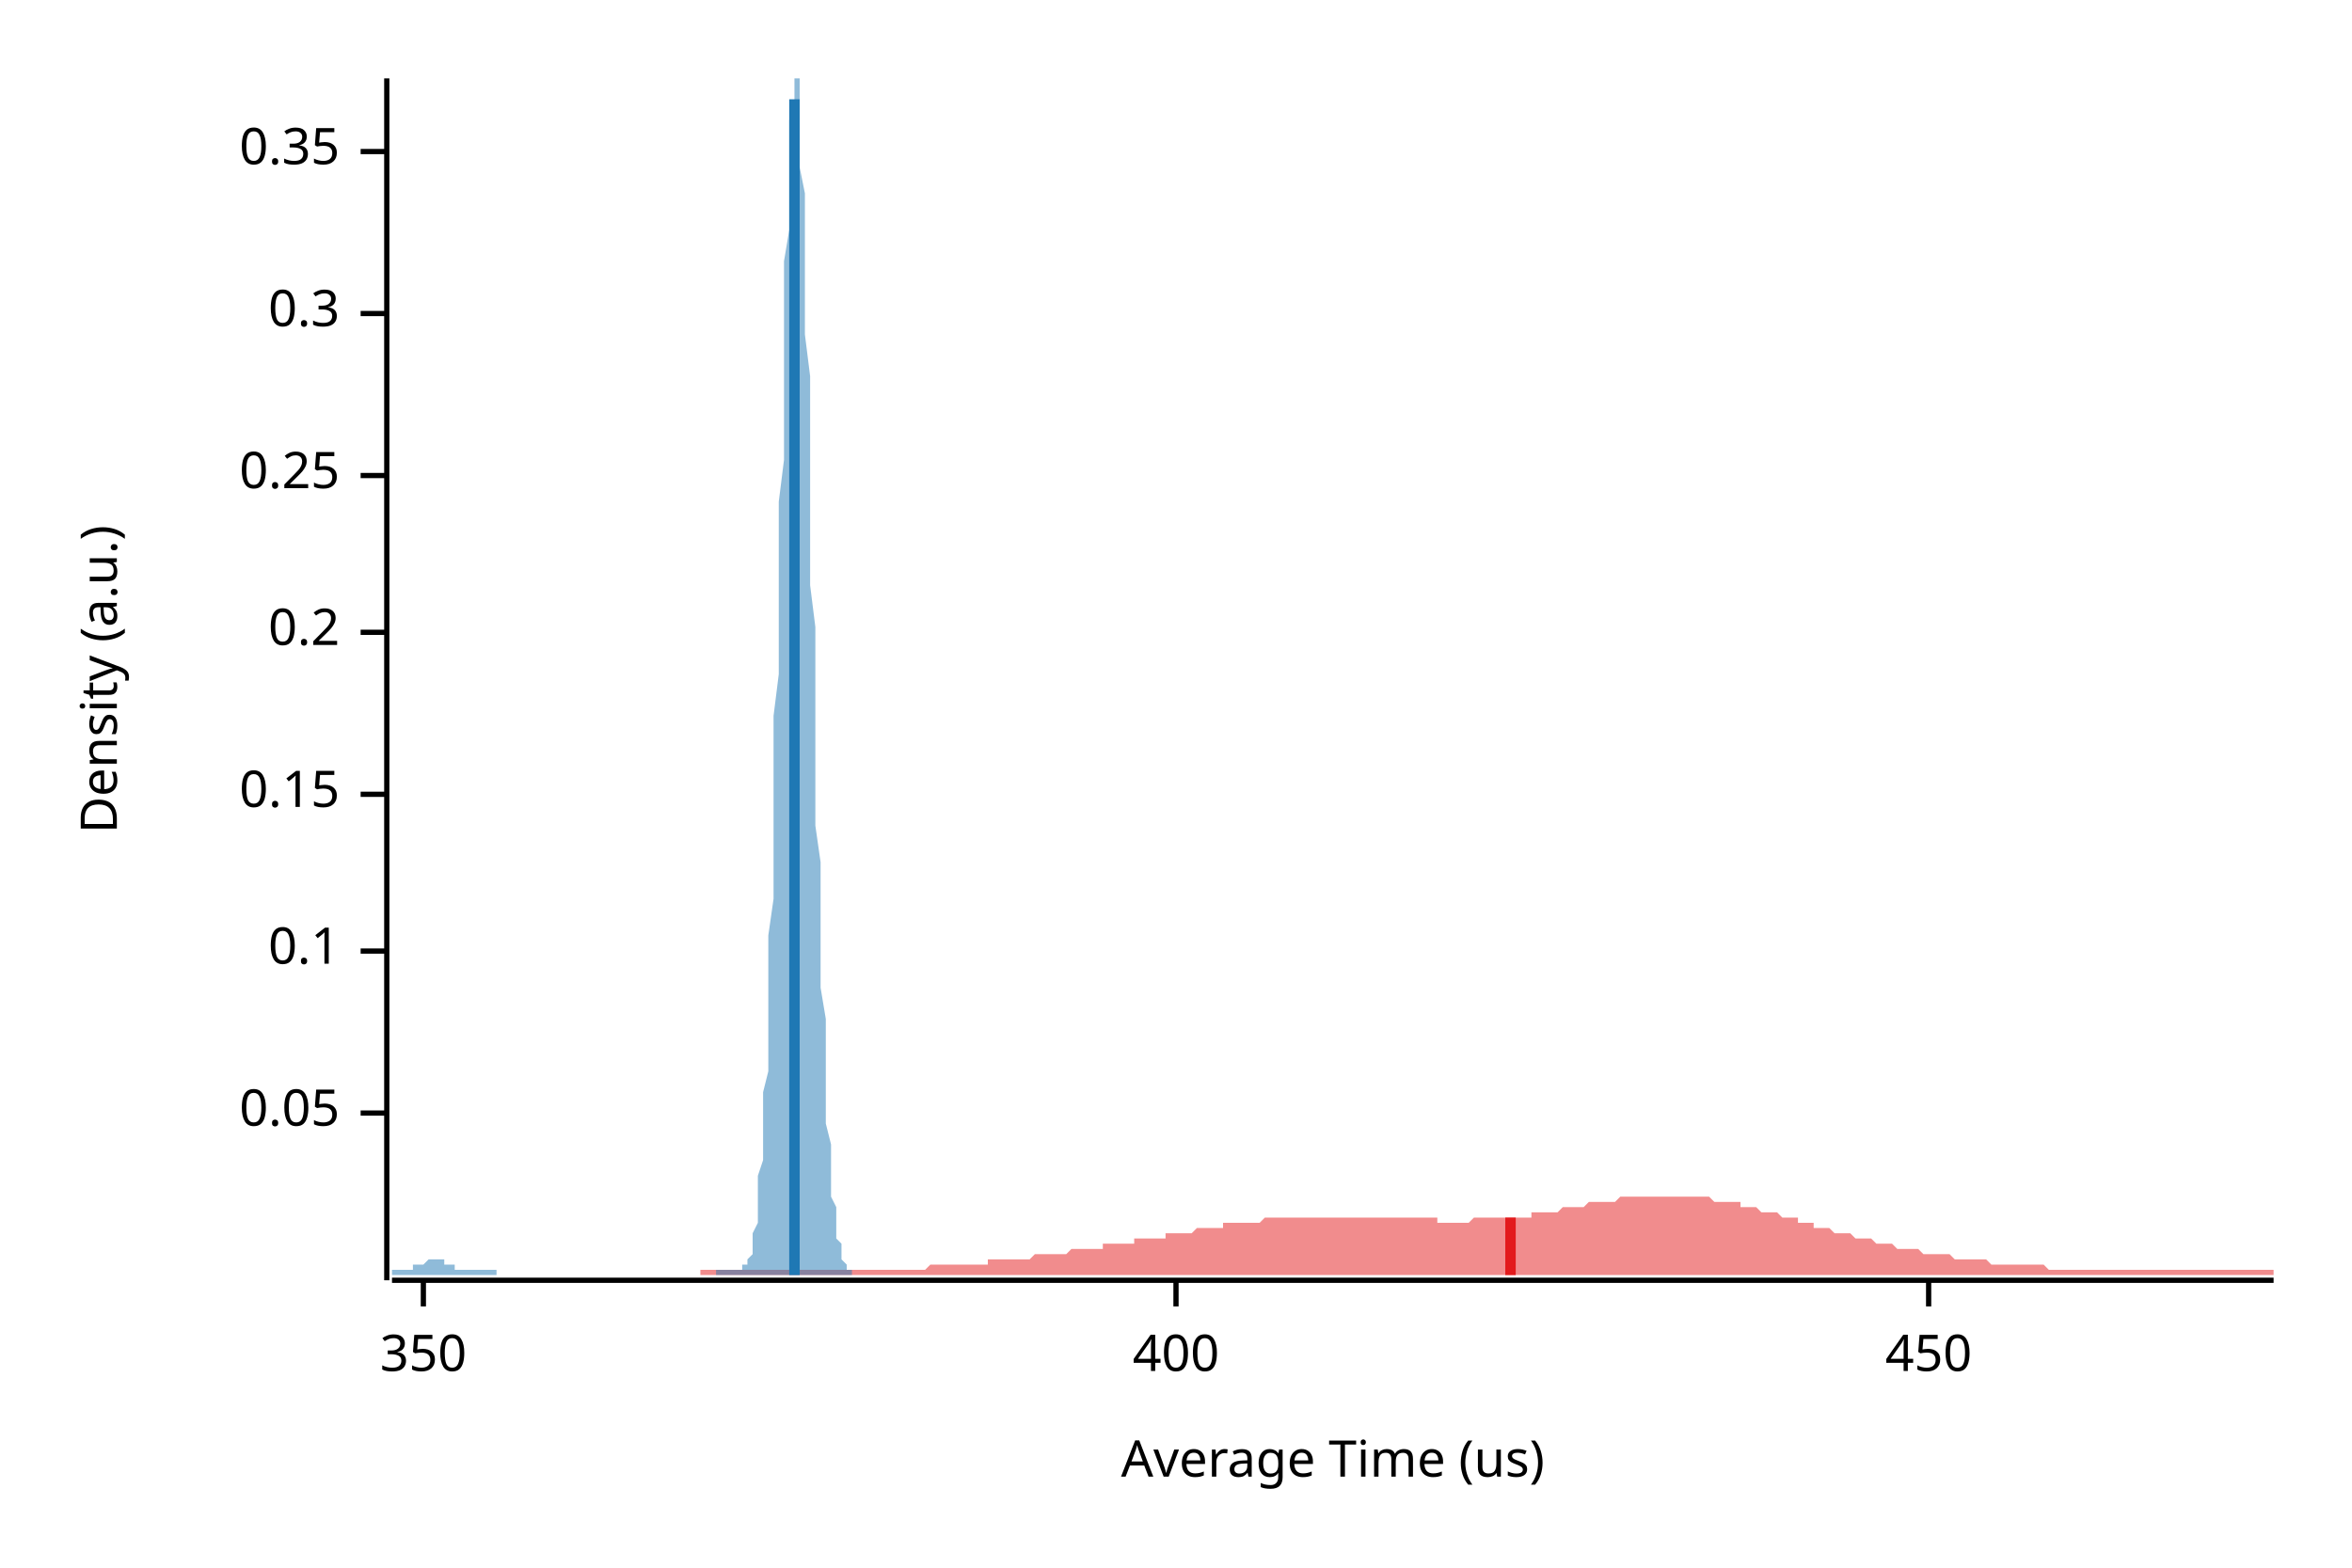
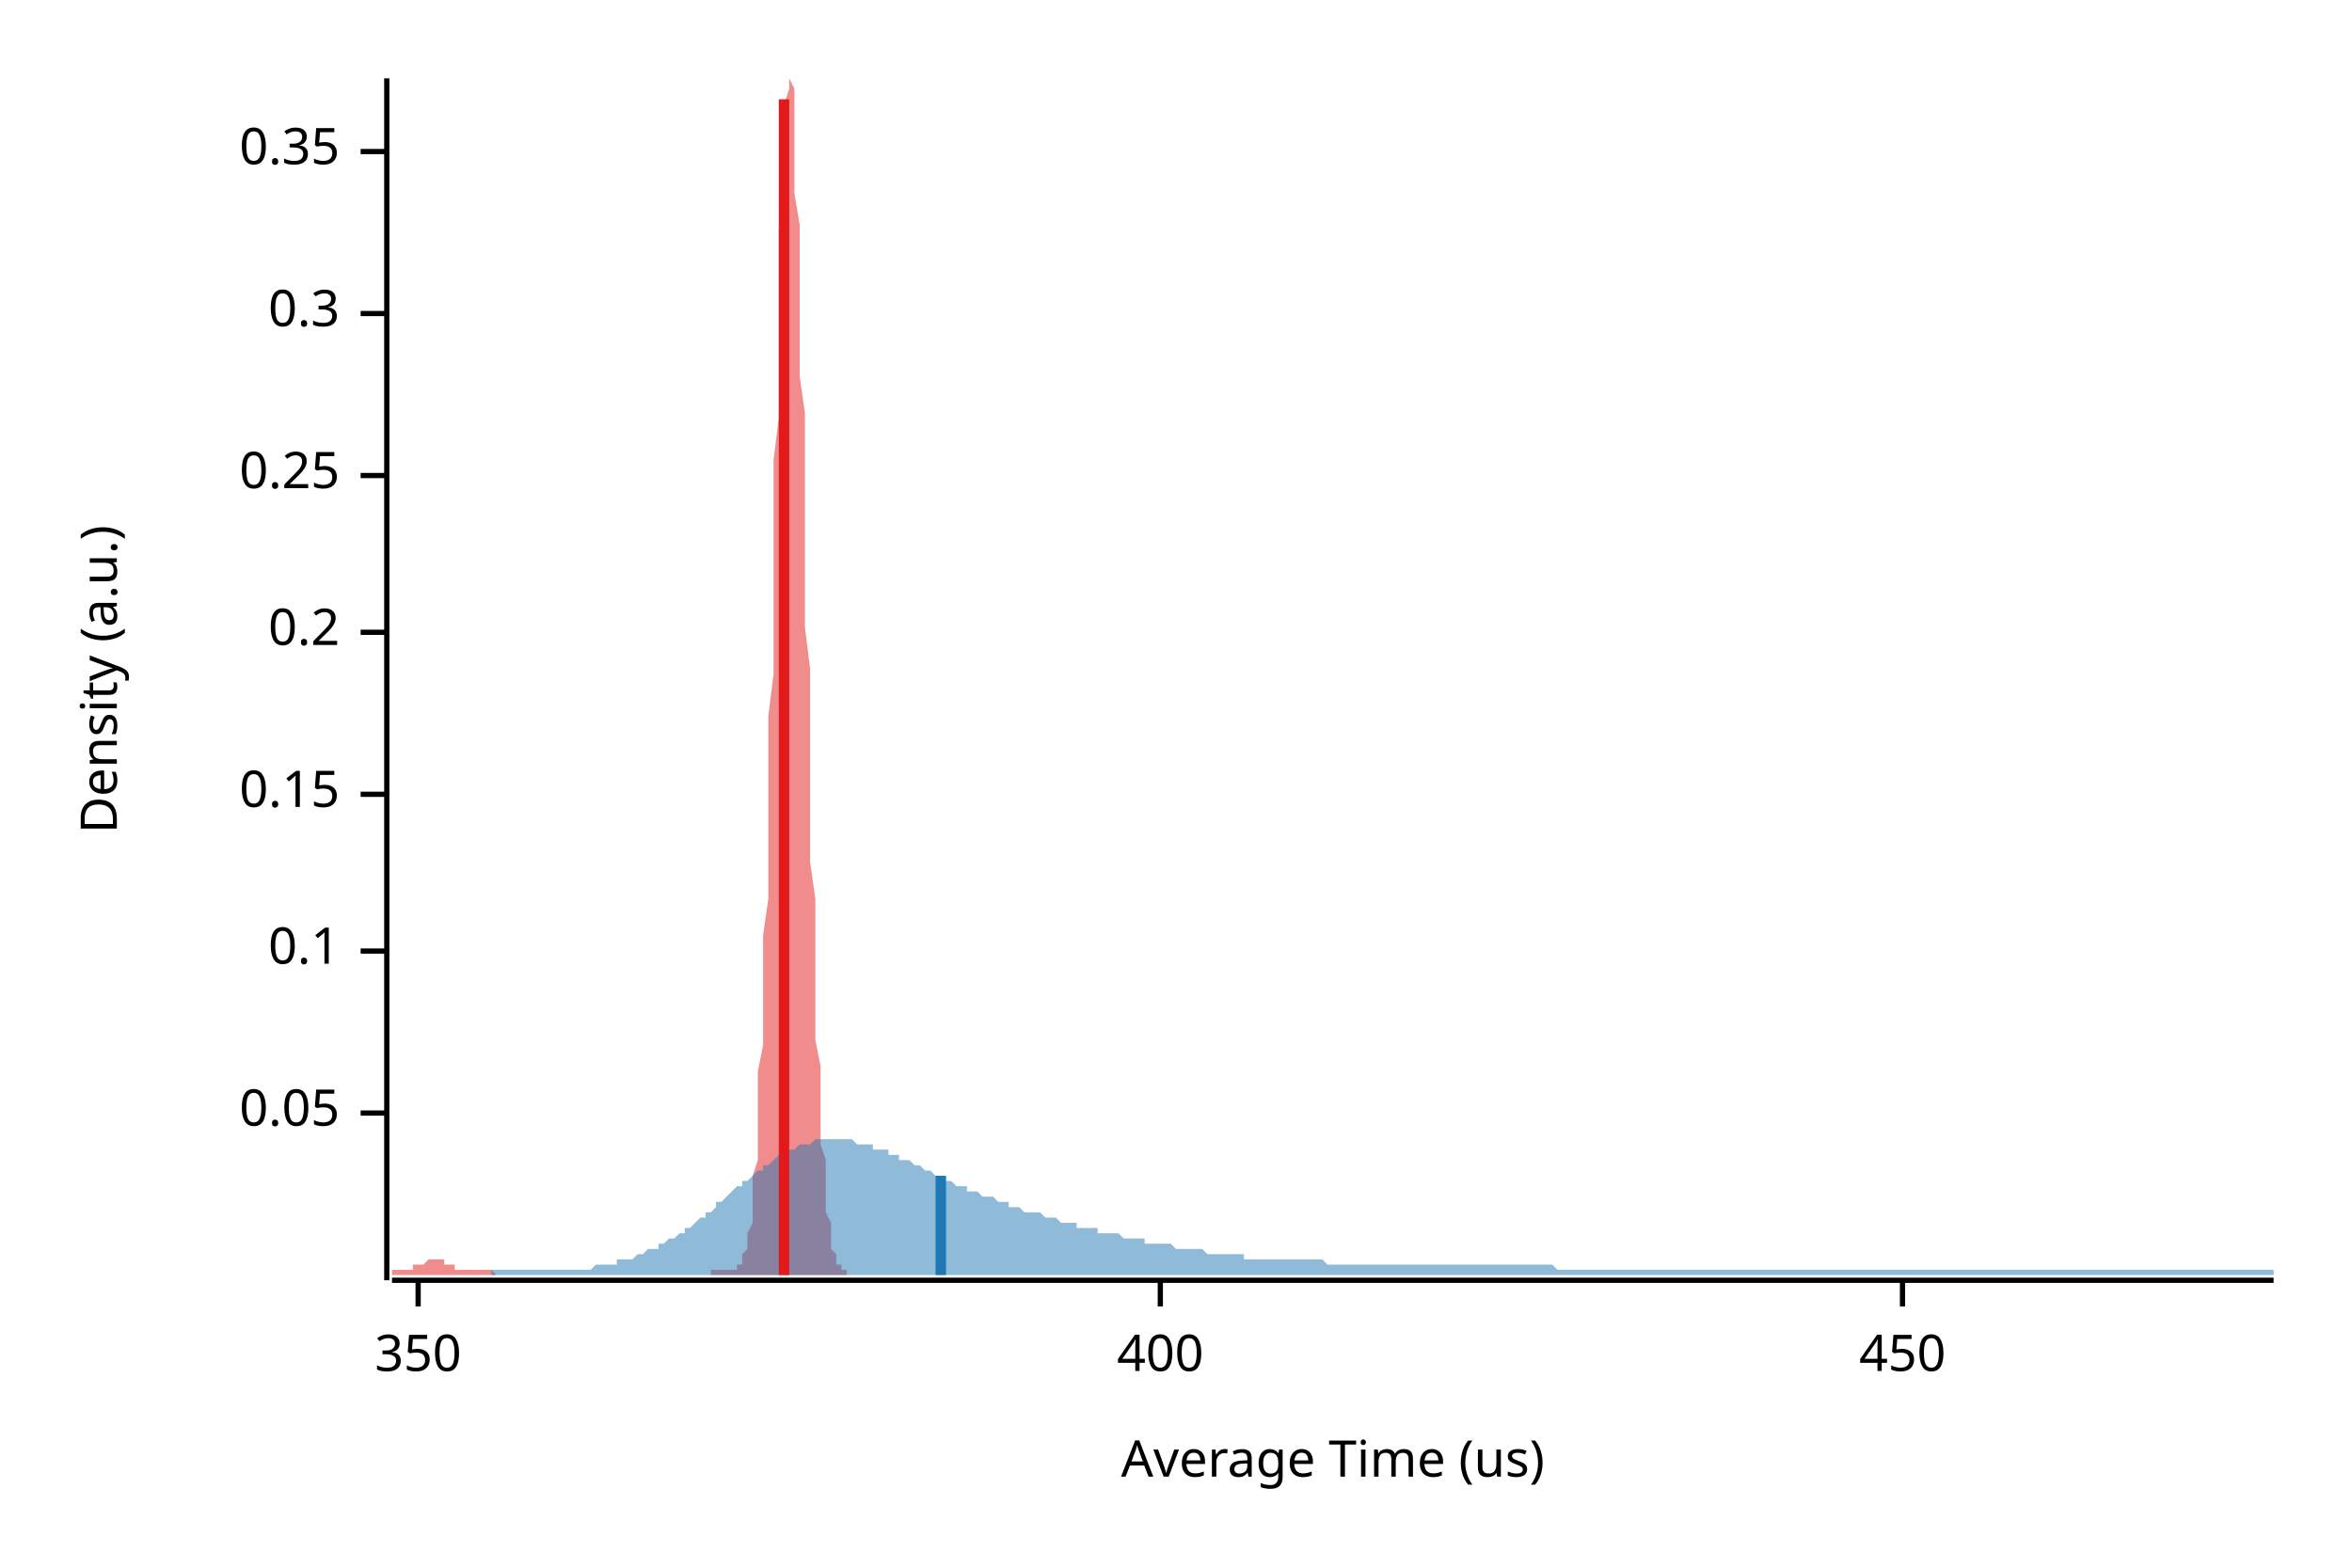
<svg xmlns="http://www.w3.org/2000/svg" width="450" height="300" viewBox="0 0 450 300">
  <text x="15" y="130" dy="0.76em" text-anchor="middle" font-family="sans-serif" font-size="9.677" opacity="1" fill="#000000" transform="rotate(270, 15, 130)">
Density (a.u.)
</text>
  <text x="255" y="285" dy="-0.5ex" text-anchor="middle" font-family="sans-serif" font-size="9.677" opacity="1" fill="#000000">
Average Time (us)
</text>
  <polyline fill="none" opacity="1" stroke="#000000" stroke-width="1" points="74,15 74,245 " />
  <text x="65" y="213" dy="0.5ex" text-anchor="end" font-family="sans-serif" font-size="9.677" opacity="1" fill="#000000">
0.05
</text>
  <polyline fill="none" opacity="1" stroke="#000000" stroke-width="1" points="69,213 74,213 " />
  <text x="65" y="182" dy="0.5ex" text-anchor="end" font-family="sans-serif" font-size="9.677" opacity="1" fill="#000000">
0.1
</text>
  <polyline fill="none" opacity="1" stroke="#000000" stroke-width="1" points="69,182 74,182 " />
  <text x="65" y="152" dy="0.5ex" text-anchor="end" font-family="sans-serif" font-size="9.677" opacity="1" fill="#000000">
0.15
</text>
  <polyline fill="none" opacity="1" stroke="#000000" stroke-width="1" points="69,152 74,152 " />
  <text x="65" y="121" dy="0.5ex" text-anchor="end" font-family="sans-serif" font-size="9.677" opacity="1" fill="#000000">
0.2
</text>
  <polyline fill="none" opacity="1" stroke="#000000" stroke-width="1" points="69,121 74,121 " />
  <text x="65" y="91" dy="0.5ex" text-anchor="end" font-family="sans-serif" font-size="9.677" opacity="1" fill="#000000">
0.25
</text>
  <polyline fill="none" opacity="1" stroke="#000000" stroke-width="1" points="69,91 74,91 " />
  <text x="65" y="60" dy="0.5ex" text-anchor="end" font-family="sans-serif" font-size="9.677" opacity="1" fill="#000000">
0.3
</text>
  <polyline fill="none" opacity="1" stroke="#000000" stroke-width="1" points="69,60 74,60 " />
  <text x="65" y="29" dy="0.5ex" text-anchor="end" font-family="sans-serif" font-size="9.677" opacity="1" fill="#000000">
0.35
</text>
  <polyline fill="none" opacity="1" stroke="#000000" stroke-width="1" points="69,29 74,29 " />
  <polyline fill="none" opacity="1" stroke="#000000" stroke-width="1" points="75,245 435,245 " />
-   <text x="81" y="255" dy="0.76em" text-anchor="middle" font-family="sans-serif" font-size="9.677" opacity="1" fill="#000000">
+   <text x="80" y="255" dy="0.76em" text-anchor="middle" font-family="sans-serif" font-size="9.677" opacity="1" fill="#000000">
350
</text>
-   <polyline fill="none" opacity="1" stroke="#000000" stroke-width="1" points="81,245 81,250 " />
-   <text x="225" y="255" dy="0.76em" text-anchor="middle" font-family="sans-serif" font-size="9.677" opacity="1" fill="#000000">
+   <polyline fill="none" opacity="1" stroke="#000000" stroke-width="1" points="80,245 80,250 " />
+   <text x="222" y="255" dy="0.76em" text-anchor="middle" font-family="sans-serif" font-size="9.677" opacity="1" fill="#000000">
400
</text>
-   <polyline fill="none" opacity="1" stroke="#000000" stroke-width="1" points="225,245 225,250 " />
-   <text x="369" y="255" dy="0.76em" text-anchor="middle" font-family="sans-serif" font-size="9.677" opacity="1" fill="#000000">
+   <polyline fill="none" opacity="1" stroke="#000000" stroke-width="1" points="222,245 222,250 " />
+   <text x="364" y="255" dy="0.76em" text-anchor="middle" font-family="sans-serif" font-size="9.677" opacity="1" fill="#000000">
450
</text>
-   <polyline fill="none" opacity="1" stroke="#000000" stroke-width="1" points="369,245 369,250 " />
-   <polygon opacity="0.5" fill="#E31A1C" points="134,243 135,243 136,243 136,243 137,243 137,243 138,243 139,243 139,243 140,243 140,243 141,243 142,243 142,243 143,243 143,243 144,243 145,243 145,243 146,243 147,243 147,243 148,243 148,243 149,243 150,243 150,243 151,243 151,243 152,243 153,243 153,243 154,243 154,243 155,243 156,243 156,243 157,243 157,243 158,243 159,243 159,243 160,243 160,243 161,243 162,243 162,243 163,243 163,243 164,243 165,243 165,243 166,243 166,243 167,243 168,243 168,243 169,243 169,243 170,243 171,243 171,243 172,243 172,243 173,243 174,243 174,243 175,243 175,243 176,243 177,243 177,243 178,242 178,242 179,242 180,242 180,242 181,242 181,242 182,242 183,242 183,242 184,242 184,242 185,242 186,242 186,242 187,242 187,242 188,242 189,242 189,241 190,241 190,241 191,241 192,241 192,241 193,241 193,241 194,241 195,241 195,241 196,241 196,241 197,241 198,240 198,240 199,240 199,240 200,240 201,240 201,240 202,240 202,240 203,240 204,240 204,240 205,239 205,239 206,239 207,239 207,239 208,239 208,239 209,239 210,239 210,239 211,239 211,238 212,238 213,238 213,238 214,238 214,238 215,238 216,238 216,238 217,238 217,237 218,237 219,237 219,237 220,237 220,237 221,237 222,237 222,237 223,237 223,236 224,236 225,236 225,236 226,236 226,236 227,236 228,236 228,236 229,235 229,235 230,235 231,235 231,235 232,235 232,235 233,235 234,235 234,234 235,234 235,234 236,234 237,234 237,234 238,234 238,234 239,234 240,234 240,234 241,234 242,233 242,233 243,233 243,233 244,233 245,233 245,233 246,233 246,233 247,233 248,233 248,233 249,233 249,233 250,233 251,233 251,233 252,233 252,233 253,233 254,233 254,233 255,233 255,233 256,233 257,233 257,233 258,233 258,233 259,233 260,233 260,233 261,233 261,233 262,233 263,233 263,233 264,233 264,233 265,233 266,233 266,233 267,233 267,233 268,233 269,233 269,233 270,233 270,233 271,233 272,233 272,233 273,233 273,233 274,233 275,233 275,234 276,234 276,234 277,234 278,234 278,234 279,234 279,234 280,234 281,234 281,234 282,233 282,233 283,233 284,233 284,233 285,233 285,233 286,233 287,233 287,233 288,233 288,233 289,233 290,233 290,233 291,233 291,233 292,233 293,233 293,232 294,232 294,232 295,232 296,232 296,232 297,232 297,232 298,232 299,231 299,231 300,231 300,231 301,231 302,231 302,231 303,231 303,231 304,230 305,230 305,230 306,230 306,230 307,230 308,230 308,230 309,230 309,230 310,229 311,229 311,229 312,229 312,229 313,229 314,229 314,229 315,229 315,229 316,229 317,229 317,229 318,229 318,229 319,229 320,229 320,229 321,229 321,229 322,229 323,229 323,229 324,229 324,229 325,229 326,229 326,229 327,229 327,229 328,230 329,230 329,230 330,230 330,230 331,230 332,230 332,230 333,230 333,231 334,231 335,231 335,231 336,231 336,231 337,232 338,232 338,232 339,232 340,232 340,232 341,233 341,233 342,233 343,233 343,233 344,233 344,234 345,234 346,234 346,234 347,234 347,235 348,235 349,235 349,235 350,235 350,235 351,236 352,236 352,236 353,236 353,236 354,236 355,237 355,237 356,237 356,237 357,237 358,237 358,237 359,238 359,238 360,238 361,238 361,238 362,238 362,238 363,239 364,239 364,239 365,239 365,239 366,239 367,239 367,239 368,240 368,240 369,240 370,240 370,240 371,240 371,240 372,240 373,240 373,240 374,241 374,241 375,241 376,241 376,241 377,241 377,241 378,241 379,241 379,241 380,241 380,241 381,242 382,242 382,242 383,242 383,242 384,242 385,242 385,242 386,242 386,242 387,242 388,242 388,242 389,242 389,242 390,242 391,242 391,242 392,243 392,243 393,243 394,243 394,243 395,243 395,243 396,243 397,243 397,243 398,243 398,243 399,243 400,243 400,243 401,243 401,243 402,243 403,243 403,243 404,243 404,243 405,243 406,243 406,243 407,243 407,243 408,243 409,243 409,243 410,243 410,243 411,243 412,243 412,243 413,243 413,243 414,243 415,243 415,243 416,243 416,243 417,243 418,243 418,243 419,243 419,243 420,243 421,243 421,243 422,243 422,243 423,243 424,243 424,243 425,243 425,243 426,243 427,243 427,243 428,243 428,243 429,243 430,243 430,243 431,243 431,243 432,243 433,243 433,243 434,243 435,243 435,244 134,244 " />
-   <polygon opacity="0.5" fill="#1F78B4" points="75,243 75,243 75,243 75,243 75,243 75,243 76,243 76,243 76,243 76,243 76,243 76,243 77,243 77,243 77,243 77,243 77,243 78,243 78,243 78,243 78,243 78,243 78,243 79,243 79,243 79,243 79,243 79,243 79,242 80,242 80,242 80,242 80,242 80,242 81,242 81,242 81,242 81,242 81,242 81,242 82,241 82,241 82,241 82,241 82,241 83,241 83,241 83,241 83,241 83,241 83,241 84,241 84,241 84,241 84,241 84,241 84,241 85,241 85,241 85,241 85,242 85,242 86,242 86,242 86,242 86,242 86,242 86,242 87,242 87,242 87,242 87,242 87,243 87,243 88,243 88,243 88,243 88,243 88,243 89,243 89,243 89,243 89,243 89,243 89,243 90,243 90,243 90,243 90,243 90,243 91,243 91,243 91,243 91,243 91,243 91,243 92,243 92,243 92,243 92,243 92,243 92,243 93,243 93,243 93,243 93,243 93,243 94,243 94,243 94,243 94,243 94,243 94,243 95,243 95,243 95,244 95,244 95,244 95,244 96,244 96,244 96,244 96,244 96,244 97,244 97,244 97,244 97,244 97,244 97,244 98,244 98,244 98,244 98,244 98,244 99,244 99,244 99,244 99,244 99,244 99,244 100,244 100,244 100,244 100,244 100,244 100,244 101,244 101,244 101,244 101,244 101,244 102,244 102,244 102,244 102,244 102,244 102,244 103,244 103,244 103,244 103,244 103,244 103,244 104,244 104,244 104,244 104,244 104,244 105,244 105,244 105,244 105,244 105,244 105,244 106,244 106,244 106,244 106,244 106,244 107,244 107,244 107,244 107,244 107,244 107,244 108,244 108,244 108,244 108,244 108,244 108,244 109,244 109,244 109,244 109,244 109,244 110,244 110,244 110,244 110,244 110,244 110,244 111,244 111,244 111,244 111,244 111,244 111,244 112,244 112,244 112,244 112,244 112,244 113,244 113,244 113,244 113,244 113,244 113,244 114,244 114,244 114,244 114,244 114,244 115,244 115,244 115,244 115,244 115,244 115,244 116,244 116,244 116,244 116,244 116,244 116,244 117,244 117,244 117,244 117,244 117,244 118,244 118,244 118,244 118,244 118,244 118,244 119,244 119,244 119,244 119,244 119,244 119,244 120,244 120,244 120,244 120,244 120,244 121,244 121,244 121,244 121,244 121,244 121,244 122,244 122,244 122,244 122,244 122,244 123,244 123,244 123,244 123,244 123,244 123,244 124,244 124,244 124,244 124,244 124,244 124,244 125,244 125,244 125,244 125,244 125,244 126,244 126,244 126,244 126,244 126,244 126,244 127,244 127,244 127,244 127,244 127,244 128,244 128,244 128,244 128,244 128,244 128,244 129,244 129,244 129,244 129,244 129,244 129,244 130,244 130,244 130,244 130,244 130,244 131,244 131,244 131,244 131,244 131,244 131,244 132,244 132,244 132,244 132,244 132,244 132,244 133,244 133,244 133,244 133,244 133,244 134,244 134,244 134,244 134,244 134,244 134,244 135,244 135,244 135,244 135,244 135,244 136,244 136,244 136,244 136,244 136,244 136,244 137,244 137,244 137,244 137,244 137,243 137,243 138,243 138,243 138,243 138,243 138,243 139,243 139,243 139,243 139,243 139,243 139,243 140,243 140,243 140,243 140,243 140,243 140,243 141,243 141,243 141,243 141,243 141,243 142,243 142,243 142,243 142,243 142,243 142,242 143,242 143,242 143,241 143,241 143,241 144,240 144,239 144,239 144,238 144,237 144,236 145,234 145,233 145,231 145,229 145,227 145,225 146,222 146,219 146,216 146,213 146,209 147,205 147,200 147,195 147,190 147,185 147,179 148,172 148,166 148,159 148,152 148,144 148,137 149,129 149,121 149,112 149,104 149,96 150,88 150,80 150,72 150,64 150,57 150,50 151,44 151,38 151,32 151,27 151,23 152,20 152,17 152,15 152,15 152,15 152,15 153,15 153,17 153,20 153,23 153,27 153,32 154,37 154,43 154,50 154,57 154,64 155,72 155,79 155,87 155,95 155,104 155,112 156,120 156,128 156,136 156,143 156,151 156,158 157,165 157,172 157,178 157,184 157,189 158,195 158,199 158,204 158,208 158,212 158,215 159,219 159,222 159,224 159,227 159,229 160,231 160,232 160,234 160,235 160,236 160,237 161,238 161,239 161,240 161,240 161,241 161,241 162,242 162,242 162,242 162,242 162,243 163,243 163,243 163,243 163,243 163,243 163,244 75,244 " />
-   <polyline fill="none" opacity="1" stroke="#E31A1C" stroke-width="2" points="289,244 289,233 " />
-   <polyline fill="none" opacity="1" stroke="#1F78B4" stroke-width="2" points="152,244 152,19 " />
+   <polyline fill="none" opacity="1" stroke="#000000" stroke-width="1" points="364,245 364,250 " />
+   <polygon opacity="0.5" fill="#E31A1C" points="75,243 75,243 75,243 75,243 75,243 75,243 76,243 76,243 76,243 76,243 76,243 76,243 77,243 77,243 77,243 77,243 77,243 77,243 78,243 78,243 78,243 78,243 78,243 79,243 79,243 79,243 79,243 79,243 79,242 80,242 80,242 80,242 80,242 80,242 80,242 81,242 81,242 81,242 81,242 81,242 82,241 82,241 82,241 82,241 82,241 82,241 83,241 83,241 83,241 83,241 83,241 83,241 84,241 84,241 84,241 84,241 84,241 84,241 85,241 85,241 85,242 85,242 85,242 86,242 86,242 86,242 86,242 86,242 86,242 87,242 87,242 87,242 87,243 87,243 87,243 88,243 88,243 88,243 88,243 88,243 89,243 89,243 89,243 89,243 89,243 89,243 90,243 90,243 90,243 90,243 90,243 90,243 91,243 91,243 91,243 91,243 91,243 91,243 92,243 92,243 92,243 92,243 92,243 93,243 93,243 93,243 93,243 93,243 93,243 94,243 94,243 94,243 94,243 94,243 94,243 95,244 95,244 95,244 95,244 95,244 96,244 96,244 96,244 96,244 96,244 96,244 97,244 97,244 97,244 97,244 97,244 97,244 98,244 98,244 98,244 98,244 98,244 99,244 99,244 99,244 99,244 99,244 99,244 100,244 100,244 100,244 100,244 100,244 100,244 101,244 101,244 101,244 101,244 101,244 101,244 102,244 102,244 102,244 102,244 102,244 103,244 103,244 103,244 103,244 103,244 103,244 104,244 104,244 104,244 104,244 104,244 104,244 105,244 105,244 105,244 105,244 105,244 106,244 106,244 106,244 106,244 106,244 106,244 107,244 107,244 107,244 107,244 107,244 107,244 108,244 108,244 108,244 108,244 108,244 108,244 109,244 109,244 109,244 109,244 109,244 110,244 110,244 110,244 110,244 110,244 110,244 111,244 111,244 111,244 111,244 111,244 111,244 112,244 112,244 112,244 112,244 112,244 113,244 113,244 113,244 113,244 113,244 113,244 114,244 114,244 114,244 114,244 114,244 114,244 115,244 115,244 115,244 115,244 115,244 115,244 116,244 116,244 116,244 116,244 116,244 117,244 117,244 117,244 117,244 117,244 117,244 118,244 118,244 118,244 118,244 118,244 118,244 119,244 119,244 119,244 119,244 119,244 120,244 120,244 120,244 120,244 120,244 120,244 121,244 121,244 121,244 121,244 121,244 121,244 122,244 122,244 122,244 122,244 122,244 123,244 123,244 123,244 123,244 123,244 123,244 124,244 124,244 124,244 124,244 124,244 124,244 125,244 125,244 125,244 125,244 125,244 125,244 126,244 126,244 126,244 126,244 126,244 127,244 127,244 127,244 127,244 127,244 127,244 128,244 128,244 128,244 128,244 128,244 128,244 129,244 129,244 129,244 129,244 129,244 130,244 130,244 130,244 130,244 130,244 130,244 131,244 131,244 131,244 131,244 131,244 131,244 132,244 132,244 132,244 132,244 132,244 132,244 133,244 133,244 133,244 133,244 133,244 134,244 134,244 134,244 134,244 134,244 134,244 135,244 135,244 135,244 135,244 135,244 135,244 136,244 136,244 136,244 136,244 136,243 137,243 137,243 137,243 137,243 137,243 137,243 138,243 138,243 138,243 138,243 138,243 138,243 139,243 139,243 139,243 139,243 139,243 139,243 140,243 140,243 140,243 140,243 140,243 141,243 141,243 141,243 141,243 141,243 141,242 142,242 142,242 142,241 142,241 142,241 142,240 143,239 143,239 143,238 143,237 143,236 144,234 144,233 144,231 144,229 144,227 144,225 145,222 145,219 145,216 145,213 145,209 145,205 146,200 146,195 146,190 146,185 146,179 147,172 147,166 147,159 147,152 147,144 147,137 148,129 148,121 148,112 148,104 148,96 148,88 149,80 149,72 149,64 149,57 149,50 149,44 150,38 150,32 150,27 150,23 150,20 151,17 151,15 151,15 151,15 151,15 151,15 152,17 152,20 152,23 152,27 152,32 152,37 153,43 153,50 153,57 153,64 153,72 154,79 154,87 154,95 154,104 154,112 154,120 155,128 155,136 155,143 155,151 155,158 155,165 156,172 156,178 156,184 156,189 156,195 156,199 157,204 157,208 157,212 157,215 157,219 158,222 158,224 158,227 158,229 158,231 158,232 159,234 159,235 159,236 159,237 159,238 159,239 160,240 160,240 160,241 160,241 160,242 161,242 161,242 161,242 161,243 161,243 161,243 162,243 162,243 162,243 162,244 75,244 " />
+   <polygon opacity="0.5" fill="#1F78B4" points="94,243 94,243 95,243 96,243 96,243 97,243 98,243 98,243 99,243 100,243 101,243 101,243 102,243 103,243 103,243 104,243 105,243 105,243 106,243 107,243 107,243 108,243 109,243 109,243 110,243 111,243 111,243 112,243 113,243 114,242 114,242 115,242 116,242 116,242 117,242 118,242 118,241 119,241 120,241 120,241 121,241 122,240 122,240 123,240 124,239 124,239 125,239 126,239 126,238 127,238 128,237 129,237 129,237 130,236 131,236 131,235 132,235 133,234 133,234 134,233 135,233 135,232 136,232 137,231 137,230 138,230 139,229 139,229 140,228 141,227 142,227 142,226 143,226 144,225 144,225 145,224 146,224 146,223 147,223 148,222 148,222 149,221 150,221 150,221 151,220 152,220 152,220 153,219 154,219 154,219 155,219 156,218 157,218 157,218 158,218 159,218 159,218 160,218 161,218 161,218 162,218 163,218 163,218 164,219 165,219 165,219 166,219 167,219 167,220 168,220 169,220 170,220 170,221 171,221 172,221 172,222 173,222 174,222 174,222 175,223 176,223 176,223 177,224 178,224 178,224 179,225 180,225 180,225 181,226 182,226 182,226 183,227 184,227 185,227 185,228 186,228 187,228 187,228 188,229 189,229 189,229 190,229 191,230 191,230 192,230 193,230 193,231 194,231 195,231 195,231 196,232 197,232 198,232 198,232 199,232 200,233 200,233 201,233 202,233 202,233 203,234 204,234 204,234 205,234 206,234 206,235 207,235 208,235 208,235 209,235 210,235 210,236 211,236 212,236 213,236 213,236 214,236 215,237 215,237 216,237 217,237 217,237 218,237 219,237 219,238 220,238 221,238 221,238 222,238 223,238 223,238 224,238 225,239 226,239 226,239 227,239 228,239 228,239 229,239 230,239 230,239 231,240 232,240 232,240 233,240 234,240 234,240 235,240 236,240 236,240 237,240 238,240 238,241 239,241 240,241 241,241 241,241 242,241 243,241 243,241 244,241 245,241 245,241 246,241 247,241 247,241 248,241 249,241 249,241 250,241 251,241 251,241 252,241 253,241 254,242 254,242 255,242 256,242 256,242 257,242 258,242 258,242 259,242 260,242 260,242 261,242 262,242 262,242 263,242 264,242 264,242 265,242 266,242 266,242 267,242 268,242 269,242 269,242 270,242 271,242 271,242 272,242 273,242 273,242 274,242 275,242 275,242 276,242 277,242 277,242 278,242 279,242 279,242 280,242 281,242 282,242 282,242 283,242 284,242 284,242 285,242 286,242 286,242 287,242 288,242 288,242 289,242 290,242 290,242 291,242 292,242 292,242 293,242 294,242 294,242 295,242 296,242 297,242 297,242 298,243 299,243 299,243 300,243 301,243 301,243 302,243 303,243 303,243 304,243 305,243 305,243 306,243 307,243 307,243 308,243 309,243 310,243 310,243 311,243 312,243 312,243 313,243 314,243 314,243 315,243 316,243 316,243 317,243 318,243 318,243 319,243 320,243 320,243 321,243 322,243 322,243 323,243 324,243 325,243 325,243 326,243 327,243 327,243 328,243 329,243 329,243 330,243 331,243 331,243 332,243 333,243 333,243 334,243 335,243 335,243 336,243 337,243 338,243 338,243 339,243 340,243 340,243 341,243 342,243 342,243 343,243 344,243 344,243 345,243 346,243 346,243 347,243 348,243 348,243 349,243 350,243 350,243 351,243 352,243 353,243 353,243 354,243 355,243 355,243 356,243 357,243 357,243 358,243 359,243 359,243 360,243 361,243 361,243 362,243 363,243 363,243 364,243 365,243 366,243 366,243 367,243 368,243 368,243 369,243 370,243 370,243 371,243 372,243 372,243 373,243 374,243 374,243 375,243 376,243 376,243 377,243 378,243 378,243 379,243 380,243 381,243 381,243 382,243 383,243 383,243 384,243 385,243 385,243 386,243 387,243 387,243 388,243 389,243 389,243 390,243 391,243 391,243 392,243 393,243 394,243 394,243 395,243 396,243 396,243 397,243 398,243 398,243 399,243 400,243 400,243 401,243 402,243 402,243 403,243 404,243 404,243 405,243 406,243 407,243 407,243 408,243 409,243 409,243 410,243 411,243 411,243 412,243 413,243 413,243 414,243 415,243 415,243 416,243 417,243 417,243 418,243 419,243 419,243 420,243 421,243 422,243 422,243 423,243 424,243 424,243 425,243 426,243 426,243 427,243 428,243 428,243 429,243 430,243 430,243 431,243 432,243 432,243 433,243 434,243 435,243 435,244 94,244 " />
+   <polyline fill="none" opacity="1" stroke="#E31A1C" stroke-width="2" points="150,244 150,19 " />
+   <polyline fill="none" opacity="1" stroke="#1F78B4" stroke-width="2" points="180,244 180,225 " />
</svg>
